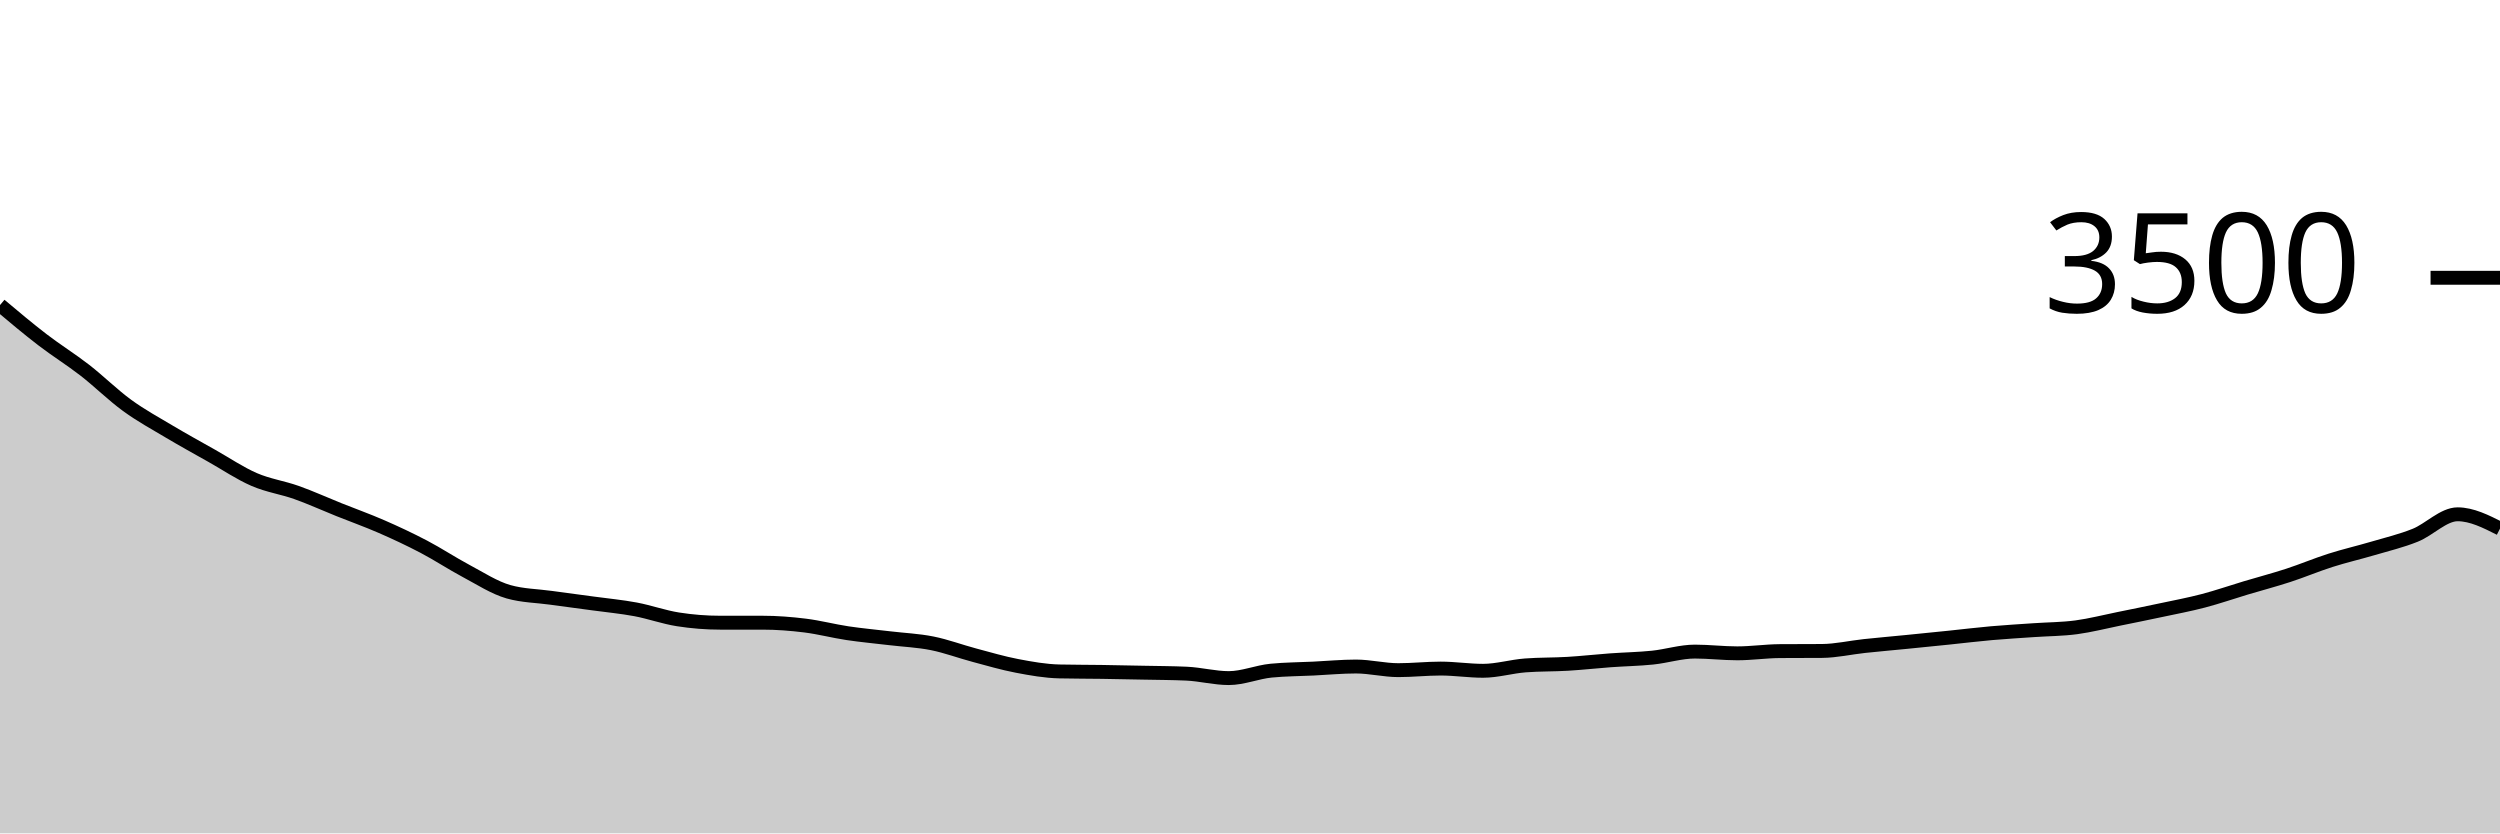
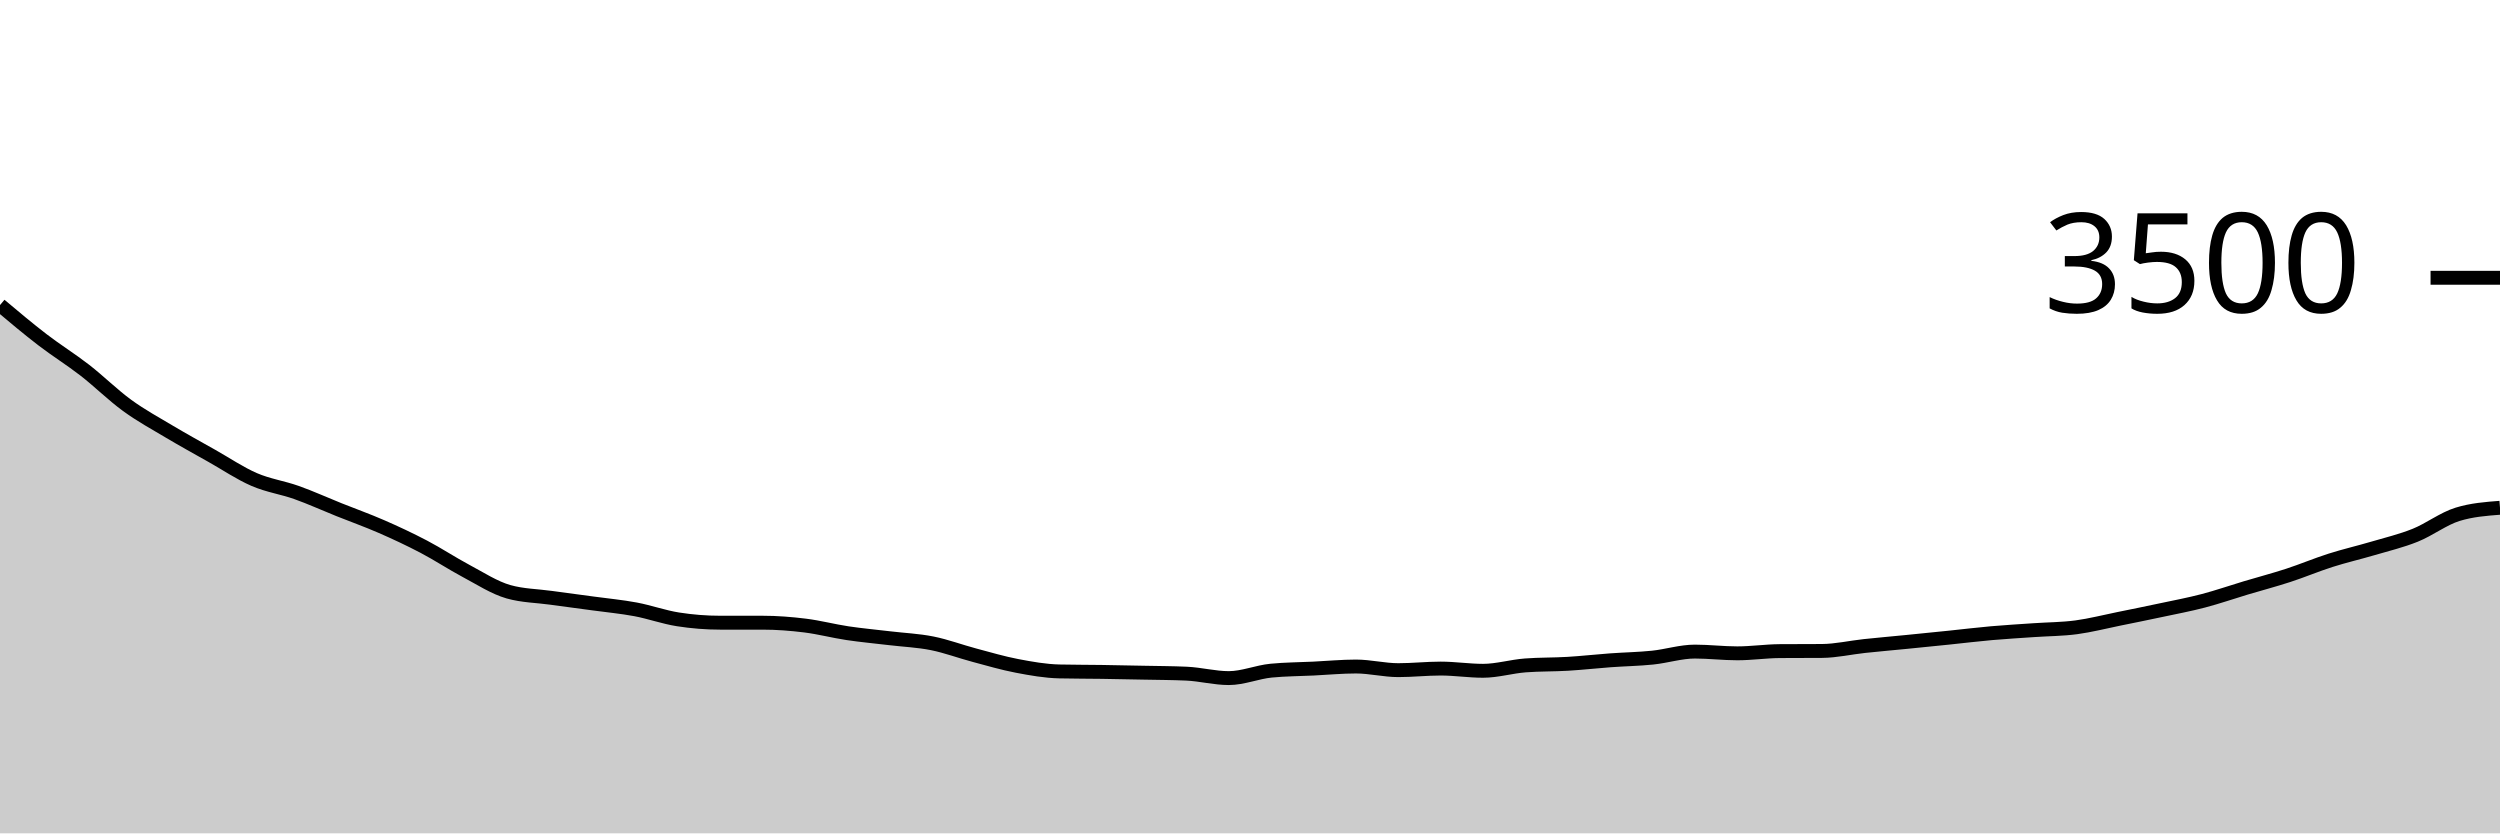
<svg xmlns="http://www.w3.org/2000/svg" viewBox="0 0 180 60">
  <g transform="translate(0,20)">
-     <path class="area" fill="rgba(0, 0, 0, 0.2)" d="M0,1.966C1.017,2.821,2.034,3.676,3.051,4.457C4.068,5.238,5.085,5.863,6.102,6.651C7.119,7.44,8.136,8.45,9.153,9.189C10.169,9.928,11.186,10.48,12.203,11.086C13.22,11.691,14.237,12.25,15.254,12.823C16.271,13.396,17.288,14.086,18.305,14.526C19.322,14.966,20.339,15.101,21.356,15.463C22.373,15.825,23.39,16.29,24.407,16.697C25.424,17.105,26.441,17.465,27.458,17.909C28.475,18.352,29.492,18.827,30.508,19.36C31.525,19.893,32.542,20.568,33.559,21.109C34.576,21.65,35.593,22.316,36.61,22.606C37.627,22.895,38.644,22.899,39.661,23.04C40.678,23.181,41.695,23.312,42.712,23.451C43.729,23.59,44.746,23.684,45.763,23.874C46.78,24.065,47.797,24.434,48.814,24.594C49.831,24.754,50.847,24.834,51.864,24.834C52.881,24.834,53.898,24.834,54.915,24.834C55.932,24.834,56.949,24.914,57.966,25.04C58.983,25.166,60,25.436,61.017,25.589C62.034,25.741,63.051,25.832,64.068,25.954C65.085,26.076,66.102,26.116,67.119,26.32C68.136,26.524,69.153,26.907,70.169,27.177C71.186,27.448,72.203,27.749,73.22,27.943C74.237,28.137,75.254,28.32,76.271,28.343C77.288,28.366,78.305,28.362,79.322,28.377C80.339,28.392,81.356,28.413,82.373,28.434C83.39,28.455,84.407,28.457,85.424,28.503C86.441,28.549,87.458,28.823,88.475,28.823C89.492,28.823,90.508,28.385,91.525,28.286C92.542,28.187,93.559,28.187,94.576,28.137C95.593,28.088,96.61,27.989,97.627,27.989C98.644,27.989,99.661,28.251,100.678,28.251C101.695,28.251,102.712,28.137,103.729,28.137C104.746,28.137,105.763,28.297,106.78,28.297C107.797,28.297,108.814,27.985,109.831,27.909C110.847,27.832,111.864,27.855,112.881,27.794C113.898,27.733,114.915,27.617,115.932,27.543C116.949,27.469,117.966,27.453,118.983,27.349C120,27.244,121.017,26.914,122.034,26.914C123.051,26.914,124.068,27.04,125.085,27.04C126.102,27.04,127.119,26.888,128.136,26.88C129.153,26.872,130.169,26.876,131.186,26.869C132.203,26.861,133.22,26.623,134.237,26.514C135.254,26.406,136.271,26.318,137.288,26.217C138.305,26.116,139.322,26.013,140.339,25.909C141.356,25.804,142.373,25.678,143.39,25.589C144.407,25.499,145.424,25.442,146.441,25.371C147.458,25.301,148.475,25.301,149.492,25.166C150.508,25.03,151.525,24.766,152.542,24.56C153.559,24.354,154.576,24.149,155.593,23.931C156.61,23.714,157.627,23.524,158.644,23.257C159.661,22.99,160.678,22.636,161.695,22.331C162.712,22.027,163.729,21.76,164.746,21.429C165.763,21.097,166.78,20.667,167.797,20.343C168.814,20.019,169.831,19.787,170.847,19.486C171.864,19.185,172.881,18.947,173.898,18.537C174.915,18.128,175.932,17.029,176.949,17.029C177.966,17.029,178.983,17.543,180,18.057L180,40C178.983,40,177.966,40,176.949,40C175.932,40,174.915,40,173.898,40C172.881,40,171.864,40,170.847,40C169.831,40,168.814,40,167.797,40C166.78,40,165.763,40,164.746,40C163.729,40,162.712,40,161.695,40C160.678,40,159.661,40,158.644,40C157.627,40,156.61,40,155.593,40C154.576,40,153.559,40,152.542,40C151.525,40,150.508,40,149.492,40C148.475,40,147.458,40,146.441,40C145.424,40,144.407,40,143.39,40C142.373,40,141.356,40,140.339,40C139.322,40,138.305,40,137.288,40C136.271,40,135.254,40,134.237,40C133.22,40,132.203,40,131.186,40C130.169,40,129.153,40,128.136,40C127.119,40,126.102,40,125.085,40C124.068,40,123.051,40,122.034,40C121.017,40,120,40,118.983,40C117.966,40,116.949,40,115.932,40C114.915,40,113.898,40,112.881,40C111.864,40,110.847,40,109.831,40C108.814,40,107.797,40,106.78,40C105.763,40,104.746,40,103.729,40C102.712,40,101.695,40,100.678,40C99.661,40,98.644,40,97.627,40C96.61,40,95.593,40,94.576,40C93.559,40,92.542,40,91.525,40C90.508,40,89.492,40,88.475,40C87.458,40,86.441,40,85.424,40C84.407,40,83.39,40,82.373,40C81.356,40,80.339,40,79.322,40C78.305,40,77.288,40,76.271,40C75.254,40,74.237,40,73.22,40C72.203,40,71.186,40,70.169,40C69.153,40,68.136,40,67.119,40C66.102,40,65.085,40,64.068,40C63.051,40,62.034,40,61.017,40C60,40,58.983,40,57.966,40C56.949,40,55.932,40,54.915,40C53.898,40,52.881,40,51.864,40C50.847,40,49.831,40,48.814,40C47.797,40,46.78,40,45.763,40C44.746,40,43.729,40,42.712,40C41.695,40,40.678,40,39.661,40C38.644,40,37.627,40,36.61,40C35.593,40,34.576,40,33.559,40C32.542,40,31.525,40,30.508,40C29.492,40,28.475,40,27.458,40C26.441,40,25.424,40,24.407,40C23.39,40,22.373,40,21.356,40C20.339,40,19.322,40,18.305,40C17.288,40,16.271,40,15.254,40C14.237,40,13.22,40,12.203,40C11.186,40,10.169,40,9.153,40C8.136,40,7.119,40,6.102,40C5.085,40,4.068,40,3.051,40C2.034,40,1.017,40,0,40Z" />
-     <path class="line" stroke="black" fill="none" d="M0,1.966C1.017,2.821,2.034,3.676,3.051,4.457C4.068,5.238,5.085,5.863,6.102,6.651C7.119,7.44,8.136,8.45,9.153,9.189C10.169,9.928,11.186,10.48,12.203,11.086C13.22,11.691,14.237,12.25,15.254,12.823C16.271,13.396,17.288,14.086,18.305,14.526C19.322,14.966,20.339,15.101,21.356,15.463C22.373,15.825,23.39,16.29,24.407,16.697C25.424,17.105,26.441,17.465,27.458,17.909C28.475,18.352,29.492,18.827,30.508,19.36C31.525,19.893,32.542,20.568,33.559,21.109C34.576,21.65,35.593,22.316,36.61,22.606C37.627,22.895,38.644,22.899,39.661,23.04C40.678,23.181,41.695,23.312,42.712,23.451C43.729,23.59,44.746,23.684,45.763,23.874C46.78,24.065,47.797,24.434,48.814,24.594C49.831,24.754,50.847,24.834,51.864,24.834C52.881,24.834,53.898,24.834,54.915,24.834C55.932,24.834,56.949,24.914,57.966,25.04C58.983,25.166,60,25.436,61.017,25.589C62.034,25.741,63.051,25.832,64.068,25.954C65.085,26.076,66.102,26.116,67.119,26.32C68.136,26.524,69.153,26.907,70.169,27.177C71.186,27.448,72.203,27.749,73.22,27.943C74.237,28.137,75.254,28.32,76.271,28.343C77.288,28.366,78.305,28.362,79.322,28.377C80.339,28.392,81.356,28.413,82.373,28.434C83.39,28.455,84.407,28.457,85.424,28.503C86.441,28.549,87.458,28.823,88.475,28.823C89.492,28.823,90.508,28.385,91.525,28.286C92.542,28.187,93.559,28.187,94.576,28.137C95.593,28.088,96.61,27.989,97.627,27.989C98.644,27.989,99.661,28.251,100.678,28.251C101.695,28.251,102.712,28.137,103.729,28.137C104.746,28.137,105.763,28.297,106.78,28.297C107.797,28.297,108.814,27.985,109.831,27.909C110.847,27.832,111.864,27.855,112.881,27.794C113.898,27.733,114.915,27.617,115.932,27.543C116.949,27.469,117.966,27.453,118.983,27.349C120,27.244,121.017,26.914,122.034,26.914C123.051,26.914,124.068,27.04,125.085,27.04C126.102,27.04,127.119,26.888,128.136,26.88C129.153,26.872,130.169,26.876,131.186,26.869C132.203,26.861,133.22,26.623,134.237,26.514C135.254,26.406,136.271,26.318,137.288,26.217C138.305,26.116,139.322,26.013,140.339,25.909C141.356,25.804,142.373,25.678,143.39,25.589C144.407,25.499,145.424,25.442,146.441,25.371C147.458,25.301,148.475,25.301,149.492,25.166C150.508,25.03,151.525,24.766,152.542,24.56C153.559,24.354,154.576,24.149,155.593,23.931C156.61,23.714,157.627,23.524,158.644,23.257C159.661,22.99,160.678,22.636,161.695,22.331C162.712,22.027,163.729,21.76,164.746,21.429C165.763,21.097,166.78,20.667,167.797,20.343C168.814,20.019,169.831,19.787,170.847,19.486C171.864,19.185,172.881,18.947,173.898,18.537C174.915,18.128,175.932,17.029,176.949,17.029C177.966,17.029,178.983,17.543,180,18.057" />
+     <path class="area" fill="rgba(0, 0, 0, 0.2)" d="M0,1.966C1.017,2.821,2.034,3.676,3.051,4.457C4.068,5.238,5.085,5.863,6.102,6.651C7.119,7.44,8.136,8.45,9.153,9.189C10.169,9.928,11.186,10.48,12.203,11.086C13.22,11.691,14.237,12.25,15.254,12.823C16.271,13.396,17.288,14.086,18.305,14.526C19.322,14.966,20.339,15.101,21.356,15.463C22.373,15.825,23.39,16.29,24.407,16.697C25.424,17.105,26.441,17.465,27.458,17.909C28.475,18.352,29.492,18.827,30.508,19.36C31.525,19.893,32.542,20.568,33.559,21.109C34.576,21.65,35.593,22.316,36.61,22.606C37.627,22.895,38.644,22.899,39.661,23.04C40.678,23.181,41.695,23.312,42.712,23.451C43.729,23.59,44.746,23.684,45.763,23.874C46.78,24.065,47.797,24.434,48.814,24.594C49.831,24.754,50.847,24.834,51.864,24.834C52.881,24.834,53.898,24.834,54.915,24.834C55.932,24.834,56.949,24.914,57.966,25.04C58.983,25.166,60,25.436,61.017,25.589C62.034,25.741,63.051,25.832,64.068,25.954C65.085,26.076,66.102,26.116,67.119,26.32C68.136,26.524,69.153,26.907,70.169,27.177C71.186,27.448,72.203,27.749,73.22,27.943C74.237,28.137,75.254,28.32,76.271,28.343C77.288,28.366,78.305,28.362,79.322,28.377C80.339,28.392,81.356,28.413,82.373,28.434C83.39,28.455,84.407,28.457,85.424,28.503C86.441,28.549,87.458,28.823,88.475,28.823C89.492,28.823,90.508,28.385,91.525,28.286C92.542,28.187,93.559,28.187,94.576,28.137C95.593,28.088,96.61,27.989,97.627,27.989C98.644,27.989,99.661,28.251,100.678,28.251C101.695,28.251,102.712,28.137,103.729,28.137C104.746,28.137,105.763,28.297,106.78,28.297C107.797,28.297,108.814,27.985,109.831,27.909C110.847,27.832,111.864,27.855,112.881,27.794C113.898,27.733,114.915,27.617,115.932,27.543C116.949,27.469,117.966,27.453,118.983,27.349C120,27.244,121.017,26.914,122.034,26.914C123.051,26.914,124.068,27.04,125.085,27.04C126.102,27.04,127.119,26.888,128.136,26.88C129.153,26.872,130.169,26.876,131.186,26.869C132.203,26.861,133.22,26.623,134.237,26.514C135.254,26.406,136.271,26.318,137.288,26.217C138.305,26.116,139.322,26.013,140.339,25.909C141.356,25.804,142.373,25.678,143.39,25.589C144.407,25.499,145.424,25.442,146.441,25.371C147.458,25.301,148.475,25.301,149.492,25.166C150.508,25.03,151.525,24.766,152.542,24.56C153.559,24.354,154.576,24.149,155.593,23.931C156.61,23.714,157.627,23.524,158.644,23.257C159.661,22.99,160.678,22.636,161.695,22.331C162.712,22.027,163.729,21.76,164.746,21.429C165.763,21.097,166.78,20.667,167.797,20.343C168.814,20.019,169.831,19.787,170.847,19.486C171.864,19.185,172.881,18.947,173.898,18.537C174.915,18.128,175.932,17.341,176.949,17.029C177.966,16.716,178.983,16.638,180,16.56L180,40C178.983,40,177.966,40,176.949,40C175.932,40,174.915,40,173.898,40C172.881,40,171.864,40,170.847,40C169.831,40,168.814,40,167.797,40C166.78,40,165.763,40,164.746,40C163.729,40,162.712,40,161.695,40C160.678,40,159.661,40,158.644,40C157.627,40,156.61,40,155.593,40C154.576,40,153.559,40,152.542,40C151.525,40,150.508,40,149.492,40C148.475,40,147.458,40,146.441,40C145.424,40,144.407,40,143.39,40C142.373,40,141.356,40,140.339,40C139.322,40,138.305,40,137.288,40C136.271,40,135.254,40,134.237,40C133.22,40,132.203,40,131.186,40C130.169,40,129.153,40,128.136,40C127.119,40,126.102,40,125.085,40C124.068,40,123.051,40,122.034,40C121.017,40,120,40,118.983,40C117.966,40,116.949,40,115.932,40C114.915,40,113.898,40,112.881,40C111.864,40,110.847,40,109.831,40C108.814,40,107.797,40,106.78,40C105.763,40,104.746,40,103.729,40C102.712,40,101.695,40,100.678,40C99.661,40,98.644,40,97.627,40C96.61,40,95.593,40,94.576,40C93.559,40,92.542,40,91.525,40C90.508,40,89.492,40,88.475,40C87.458,40,86.441,40,85.424,40C84.407,40,83.39,40,82.373,40C81.356,40,80.339,40,79.322,40C78.305,40,77.288,40,76.271,40C75.254,40,74.237,40,73.22,40C72.203,40,71.186,40,70.169,40C69.153,40,68.136,40,67.119,40C66.102,40,65.085,40,64.068,40C63.051,40,62.034,40,61.017,40C60,40,58.983,40,57.966,40C56.949,40,55.932,40,54.915,40C53.898,40,52.881,40,51.864,40C50.847,40,49.831,40,48.814,40C47.797,40,46.78,40,45.763,40C44.746,40,43.729,40,42.712,40C41.695,40,40.678,40,39.661,40C38.644,40,37.627,40,36.61,40C35.593,40,34.576,40,33.559,40C32.542,40,31.525,40,30.508,40C29.492,40,28.475,40,27.458,40C26.441,40,25.424,40,24.407,40C23.39,40,22.373,40,21.356,40C20.339,40,19.322,40,18.305,40C17.288,40,16.271,40,15.254,40C14.237,40,13.22,40,12.203,40C11.186,40,10.169,40,9.153,40C8.136,40,7.119,40,6.102,40C5.085,40,4.068,40,3.051,40C2.034,40,1.017,40,0,40Z" />
+     <path class="line" stroke="black" fill="none" d="M0,1.966C1.017,2.821,2.034,3.676,3.051,4.457C4.068,5.238,5.085,5.863,6.102,6.651C7.119,7.44,8.136,8.45,9.153,9.189C10.169,9.928,11.186,10.48,12.203,11.086C13.22,11.691,14.237,12.25,15.254,12.823C16.271,13.396,17.288,14.086,18.305,14.526C19.322,14.966,20.339,15.101,21.356,15.463C22.373,15.825,23.39,16.29,24.407,16.697C25.424,17.105,26.441,17.465,27.458,17.909C28.475,18.352,29.492,18.827,30.508,19.36C31.525,19.893,32.542,20.568,33.559,21.109C34.576,21.65,35.593,22.316,36.61,22.606C37.627,22.895,38.644,22.899,39.661,23.04C40.678,23.181,41.695,23.312,42.712,23.451C43.729,23.59,44.746,23.684,45.763,23.874C46.78,24.065,47.797,24.434,48.814,24.594C49.831,24.754,50.847,24.834,51.864,24.834C52.881,24.834,53.898,24.834,54.915,24.834C55.932,24.834,56.949,24.914,57.966,25.04C58.983,25.166,60,25.436,61.017,25.589C62.034,25.741,63.051,25.832,64.068,25.954C65.085,26.076,66.102,26.116,67.119,26.32C68.136,26.524,69.153,26.907,70.169,27.177C71.186,27.448,72.203,27.749,73.22,27.943C74.237,28.137,75.254,28.32,76.271,28.343C77.288,28.366,78.305,28.362,79.322,28.377C80.339,28.392,81.356,28.413,82.373,28.434C83.39,28.455,84.407,28.457,85.424,28.503C86.441,28.549,87.458,28.823,88.475,28.823C89.492,28.823,90.508,28.385,91.525,28.286C92.542,28.187,93.559,28.187,94.576,28.137C95.593,28.088,96.61,27.989,97.627,27.989C98.644,27.989,99.661,28.251,100.678,28.251C101.695,28.251,102.712,28.137,103.729,28.137C104.746,28.137,105.763,28.297,106.78,28.297C107.797,28.297,108.814,27.985,109.831,27.909C110.847,27.832,111.864,27.855,112.881,27.794C113.898,27.733,114.915,27.617,115.932,27.543C116.949,27.469,117.966,27.453,118.983,27.349C120,27.244,121.017,26.914,122.034,26.914C123.051,26.914,124.068,27.04,125.085,27.04C126.102,27.04,127.119,26.888,128.136,26.88C129.153,26.872,130.169,26.876,131.186,26.869C132.203,26.861,133.22,26.623,134.237,26.514C135.254,26.406,136.271,26.318,137.288,26.217C138.305,26.116,139.322,26.013,140.339,25.909C141.356,25.804,142.373,25.678,143.39,25.589C144.407,25.499,145.424,25.442,146.441,25.371C147.458,25.301,148.475,25.301,149.492,25.166C150.508,25.03,151.525,24.766,152.542,24.56C153.559,24.354,154.576,24.149,155.593,23.931C156.61,23.714,157.627,23.524,158.644,23.257C159.661,22.99,160.678,22.636,161.695,22.331C162.712,22.027,163.729,21.76,164.746,21.429C165.763,21.097,166.78,20.667,167.797,20.343C168.814,20.019,169.831,19.787,170.847,19.486C171.864,19.185,172.881,18.947,173.898,18.537C174.915,18.128,175.932,17.341,176.949,17.029C177.966,16.716,178.983,16.638,180,16.56" />
    <path class="axis-ceiling" stroke-width="1" stroke="black" fill="none" d="M175,0L180,0" />
    <text class="axis-ceiling-label" font-family="sans-serif" text-anchor="end" font-size="10px" x="170" y="2.5">3500</text>
  </g>
</svg>
